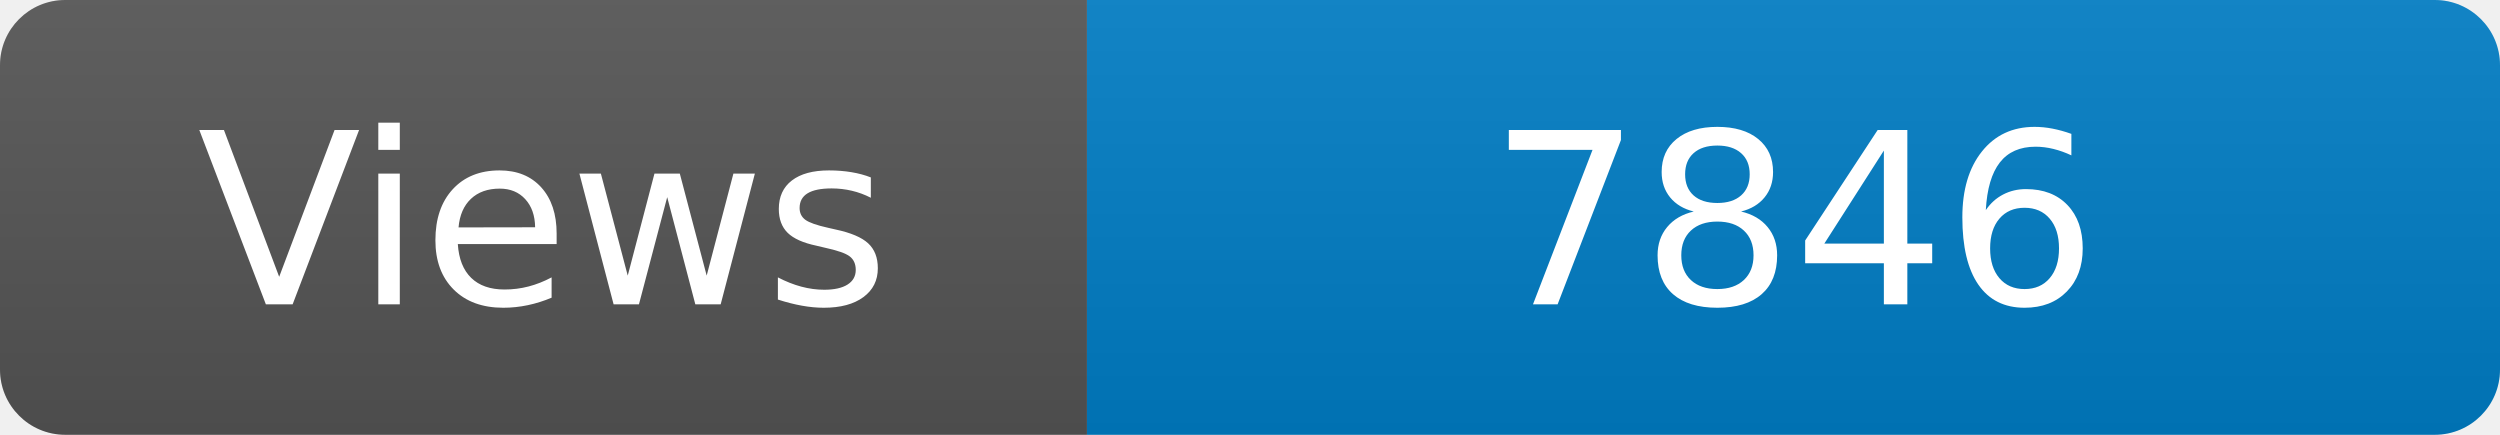
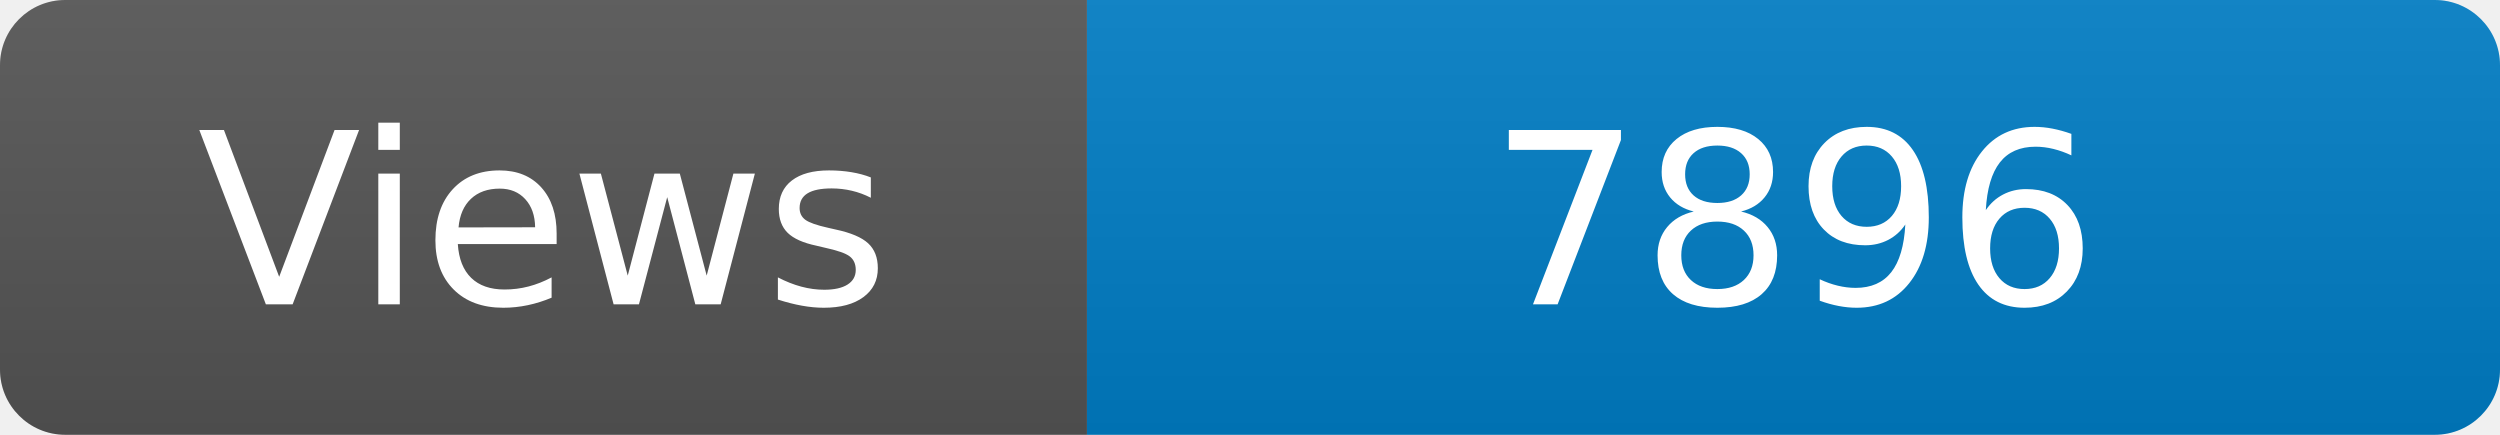
<svg xmlns="http://www.w3.org/2000/svg" width="115" height="20" role="img" aria-label="Maintained?: yes">
  <linearGradient id="s" x2="0" y2="100%">
    <stop offset="0" stop-color="#bbb" stop-opacity=".1" />
    <stop offset="1" stop-opacity=".1" />
  </linearGradient>
  <clipPath id="r">
    <rect width="115" height="20" rx="3" fill="#fff" />
  </clipPath>
  <g clip-path="url(#r)">
    <rect width="50" height="20" fill="#555" />
    <rect x="50" width="160" height="20" fill="#007ec6" />
    <rect width="115" height="20" fill="url(#s)" />
  </g>
  <g fill="#fff" text-anchor="middle" font-family="Verdana,Geneva,DejaVu Sans,sans-serif" font-size="110">
    <text x="250" y="140" transform="scale(.1)" fill="#fff">Views</text>
-     <text x="825" y="140" transform="scale(.1)" fill="#fff">7846</text>
+     <text x="825" y="140" transform="scale(.1)" fill="#fff">7896</text>
  </g>
</svg>
